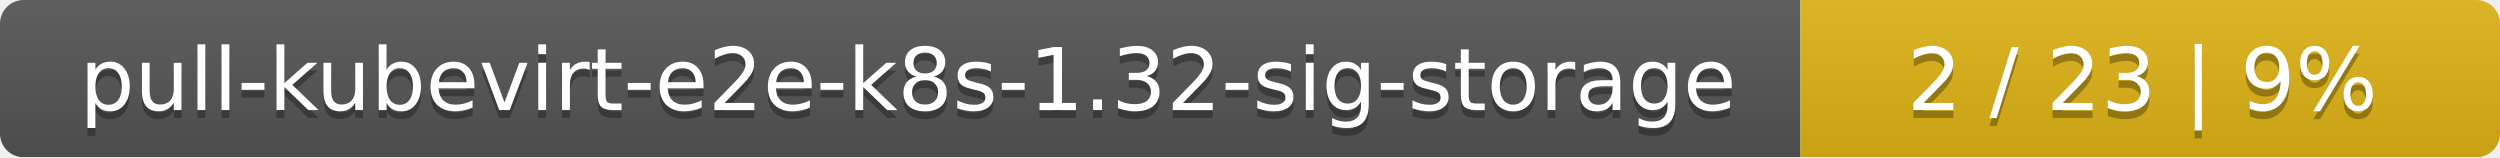
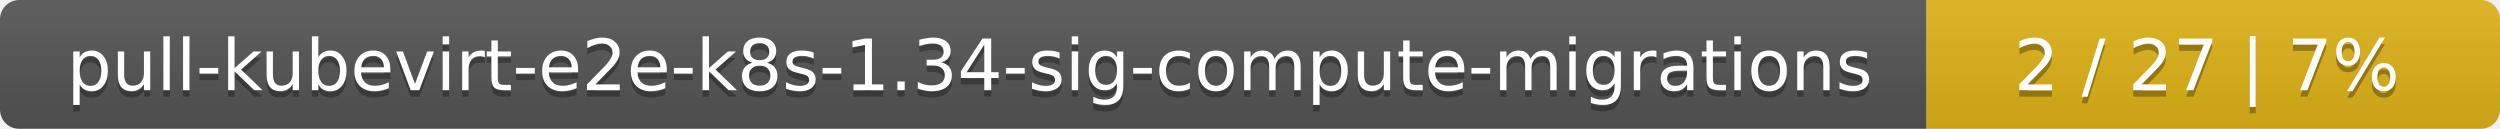
- <svg xmlns="http://www.w3.org/2000/svg" width="318" height="20">
+ <svg xmlns="http://www.w3.org/2000/svg" width="388" height="20">
  <linearGradient id="smooth" x2="0" y2="100%">
    <stop offset="0" stop-color="#bbb" stop-opacity=".1" />
    <stop offset="1" stop-opacity=".1" />
  </linearGradient>
  <mask id="round">
-     <rect width="318" height="20" rx="3" fill="#fff" />
+     <rect width="388" height="20" rx="3" fill="#fff" />
  </mask>
  <g mask="url(#round)">
-     <rect width="229" height="20" fill="#555" />
-     <rect x="229" width="89" height="20" fill="#dfb317" />
-     <rect width="318" height="20" fill="url(#smooth)" />
+     <rect width="299" height="20" fill="#555" />
+     <rect x="299" width="89" height="20" fill="#dfb317" />
+     <rect width="388" height="20" fill="url(#smooth)" />
  </g>
  <g fill="#fff" text-anchor="middle" font-family="DejaVu Sans,Verdana,Geneva,sans-serif" font-size="11">
-     <text x="115.5" y="15" fill="#010101" fill-opacity=".3">pull-kubevirt-e2e-k8s-1.32-sig-storage</text>
-     <text x="115.5" y="14">pull-kubevirt-e2e-k8s-1.32-sig-storage</text>
-     <text x="272.5" y="15" fill="#010101" fill-opacity=".3">2 / 23    |    9%</text>
-     <text x="272.5" y="14">2 / 23    |    9%</text>
+     <text x="150.5" y="15" fill="#010101" fill-opacity=".3">pull-kubevirt-e2e-k8s-1.34-sig-compute-migrations</text>
+     <text x="150.5" y="14">pull-kubevirt-e2e-k8s-1.34-sig-compute-migrations</text>
+     <text x="342.5" y="15" fill="#010101" fill-opacity=".3">2 / 27    |    7%</text>
+     <text x="342.5" y="14">2 / 27    |    7%</text>
  </g>
</svg>
